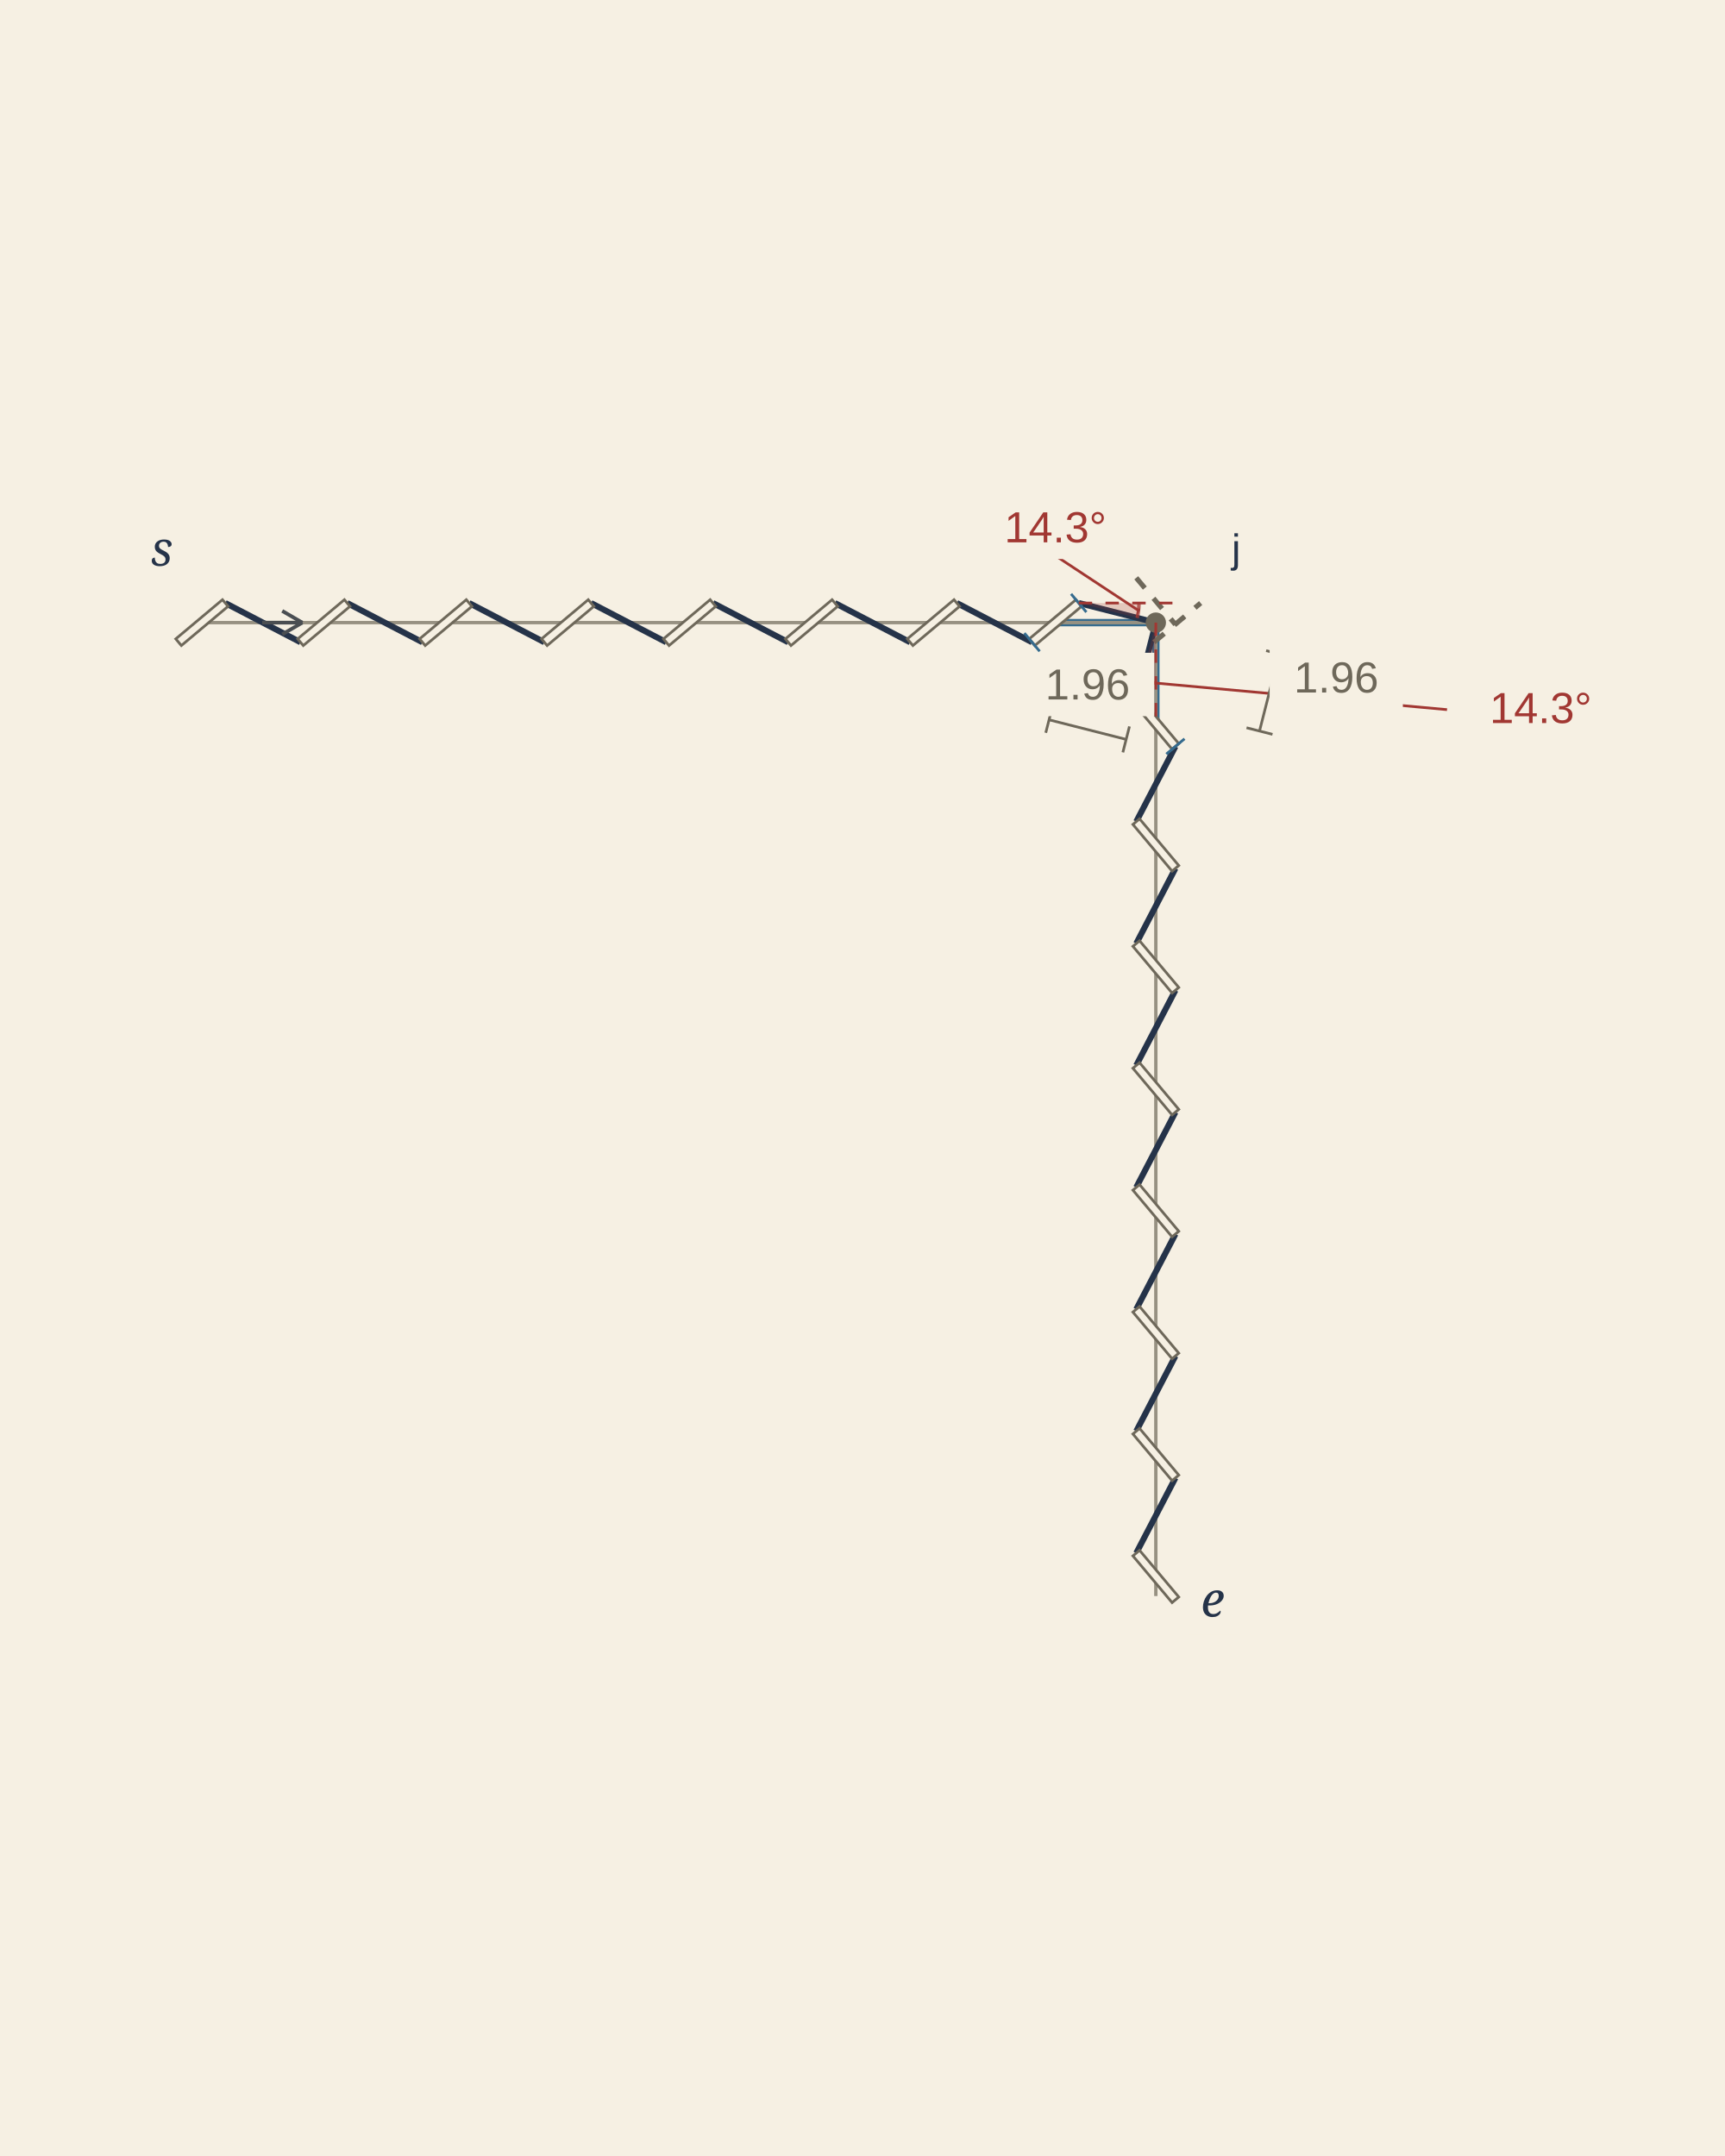
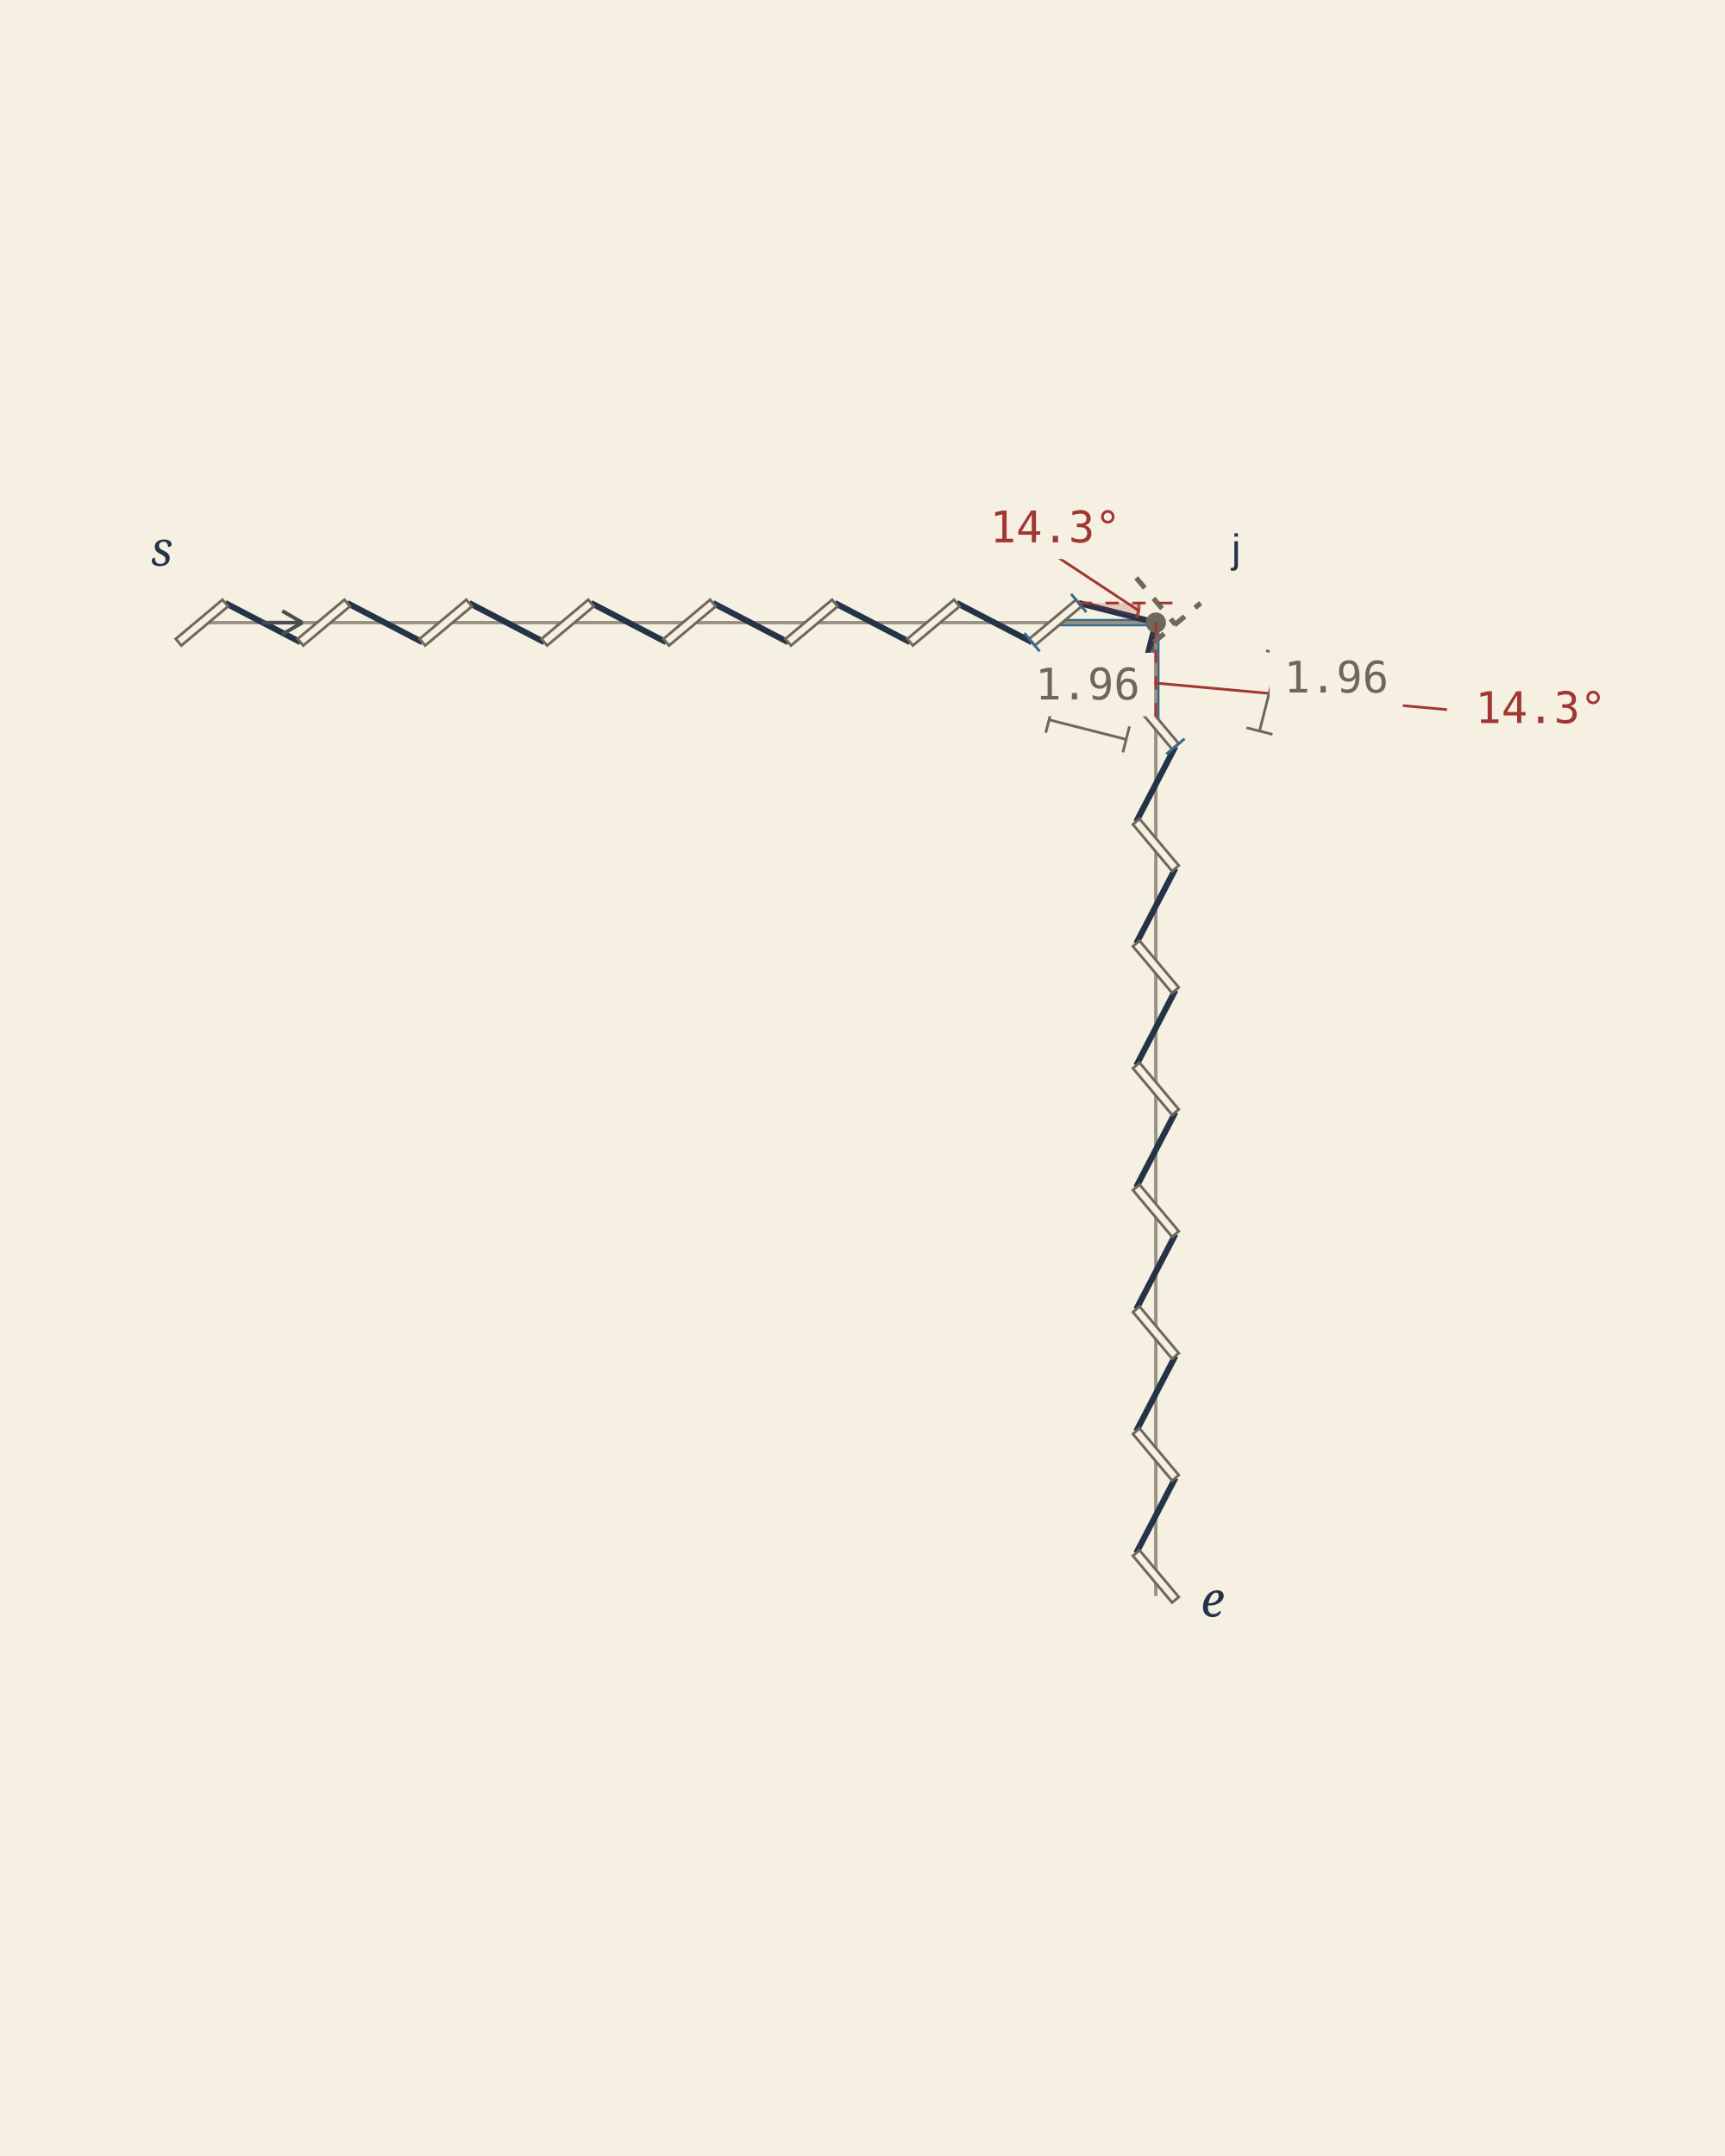
<svg xmlns="http://www.w3.org/2000/svg" width="600" height="750" viewBox="0 0 600 750" role="img" aria-labelledby="title description">
  <rect width="100%" height="100%" fill="#F6F0E3" />
  <g transform="translate(-75.29883 170.0235) scale(1.164214)">
    <line class="adjusted-gap" x1="410" y1="70.012" x2="410" y2="40" stroke="#356B8E" stroke-width="2.2" />
    <line class="adjusted-gap" x1="379.988" y1="40" x2="410" y2="40" stroke="#356B8E" stroke-width="2.2" />
    <line class="guide" x1="125" y1="40" x2="410" y2="40" stroke="#979182" stroke-width="1" />
    <line class="guide" x1="410" y1="40" x2="410" y2="330.854" stroke="#979182" stroke-width="1" />
    <line class="thread" x1="131.976" y1="34.146" x2="154.451" y2="45.854" stroke="#253349" stroke-width="1.8" />
    <line class="thread" x1="168.403" y1="34.146" x2="190.878" y2="45.854" stroke="#253349" stroke-width="1.8" />
    <line class="thread" x1="204.83" y1="34.146" x2="227.304" y2="45.854" stroke="#253349" stroke-width="1.8" />
    <line class="thread" x1="241.257" y1="34.146" x2="263.731" y2="45.854" stroke="#253349" stroke-width="1.8" />
    <line class="thread" x1="277.684" y1="34.146" x2="300.158" y2="45.854" stroke="#253349" stroke-width="1.8" />
    <line class="thread" x1="314.11" y1="34.146" x2="336.585" y2="45.854" stroke="#253349" stroke-width="1.8" />
    <line class="thread" x1="350.537" y1="34.146" x2="373.012" y2="45.854" stroke="#253349" stroke-width="1.8" />
    <line class="thread" x1="386.964" y1="34.146" x2="410" y2="40" stroke="#253349" stroke-width="1.8" />
    <line class="thread" x1="410" y1="40" x2="404.146" y2="63.036" stroke="#253349" stroke-width="1.8" />
    <line class="thread" x1="415.854" y1="76.988" x2="404.146" y2="99.463" stroke="#253349" stroke-width="1.8" />
    <line class="thread" x1="415.854" y1="113.415" x2="404.146" y2="135.89" stroke="#253349" stroke-width="1.8" />
    <line class="thread" x1="415.854" y1="149.842" x2="404.146" y2="172.316" stroke="#253349" stroke-width="1.8" />
    <line class="thread" x1="415.854" y1="186.269" x2="404.146" y2="208.743" stroke="#253349" stroke-width="1.8" />
    <line class="thread" x1="415.854" y1="222.696" x2="404.146" y2="245.17" stroke="#253349" stroke-width="1.8" />
    <line class="thread" x1="415.854" y1="259.122" x2="404.146" y2="281.597" stroke="#253349" stroke-width="1.8" />
    <line class="thread" x1="415.854" y1="295.549" x2="404.146" y2="318.024" stroke="#253349" stroke-width="1.8" />
    <line class="slit" x1="118.024" y1="45.854" x2="131.976" y2="34.146" stroke="#F6F0E3" stroke-width="2.6" />
    <polygon class="slit-outline" points="118.859,46.85 132.812,35.142 131.141,33.15 117.188,44.858" fill="#F6F0E3" stroke="#6E685A" stroke-width="0.8" />
    <line class="slit" x1="154.451" y1="45.854" x2="168.403" y2="34.146" stroke="#F6F0E3" stroke-width="2.6" />
    <polygon class="slit-outline" points="155.286,46.85 169.239,35.142 167.567,33.15 153.615,44.858" fill="#F6F0E3" stroke="#6E685A" stroke-width="0.8" />
    <line class="slit" x1="190.878" y1="45.854" x2="204.83" y2="34.146" stroke="#F6F0E3" stroke-width="2.6" />
    <polygon class="slit-outline" points="191.713,46.85 205.666,35.142 203.994,33.15 190.042,44.858" fill="#F6F0E3" stroke="#6E685A" stroke-width="0.8" />
    <line class="slit" x1="227.304" y1="45.854" x2="241.257" y2="34.146" stroke="#F6F0E3" stroke-width="2.6" />
    <polygon class="slit-outline" points="228.14,46.85 242.092,35.142 240.421,33.15 226.469,44.858" fill="#F6F0E3" stroke="#6E685A" stroke-width="0.8" />
    <line class="slit" x1="263.731" y1="45.854" x2="277.684" y2="34.146" stroke="#F6F0E3" stroke-width="2.6" />
    <polygon class="slit-outline" points="264.567,46.85 278.519,35.142 276.848,33.15 262.896,44.858" fill="#F6F0E3" stroke="#6E685A" stroke-width="0.8" />
    <line class="slit" x1="300.158" y1="45.854" x2="314.11" y2="34.146" stroke="#F6F0E3" stroke-width="2.6" />
    <polygon class="slit-outline" points="300.994,46.85 314.946,35.142 313.275,33.15 299.323,44.858" fill="#F6F0E3" stroke="#6E685A" stroke-width="0.8" />
    <line class="slit" x1="336.585" y1="45.854" x2="350.537" y2="34.146" stroke="#F6F0E3" stroke-width="2.6" />
    <polygon class="slit-outline" points="337.421,46.85 351.373,35.142 349.702,33.15 335.749,44.858" fill="#F6F0E3" stroke="#6E685A" stroke-width="0.8" />
    <line class="slit" x1="373.012" y1="45.854" x2="386.964" y2="34.146" stroke="#F6F0E3" stroke-width="2.6" />
    <polygon class="slit-outline" points="373.848,46.85 387.8,35.142 386.129,33.15 372.176,44.858" fill="#F6F0E3" stroke="#6E685A" stroke-width="0.8" />
    <line class="adjustment-mark" x1="375.295" y1="48.574" x2="370.729" y2="43.133" stroke="#356B8E" stroke-width="0.8" />
    <line class="adjustment-mark" x1="389.247" y1="36.867" x2="384.681" y2="31.426" stroke="#356B8E" stroke-width="0.8" />
    <line class="virtual" x1="409.439" y1="45.854" x2="423.391" y2="34.146" stroke="#6E685A" stroke-width="1.5" stroke-dasharray="4 4" />
    <line class="slit" x1="404.146" y1="318.024" x2="415.854" y2="331.976" stroke="#F6F0E3" stroke-width="2.6" />
    <polygon class="slit-outline" points="403.15,318.859 414.858,332.812 416.85,331.141 405.142,317.188" fill="#F6F0E3" stroke="#6E685A" stroke-width="0.8" />
    <line class="slit" x1="404.146" y1="281.597" x2="415.854" y2="295.549" stroke="#F6F0E3" stroke-width="2.6" />
    <polygon class="slit-outline" points="403.15,282.433 414.858,296.385 416.85,294.714 405.142,280.761" fill="#F6F0E3" stroke="#6E685A" stroke-width="0.8" />
    <line class="slit" x1="404.146" y1="245.17" x2="415.854" y2="259.122" stroke="#F6F0E3" stroke-width="2.6" />
    <polygon class="slit-outline" points="403.15,246.006 414.858,259.958 416.85,258.287 405.142,244.334" fill="#F6F0E3" stroke="#6E685A" stroke-width="0.8" />
    <line class="slit" x1="404.146" y1="208.743" x2="415.854" y2="222.696" stroke="#F6F0E3" stroke-width="2.6" />
    <polygon class="slit-outline" points="403.15,209.579 414.858,223.531 416.85,221.86 405.142,207.908" fill="#F6F0E3" stroke="#6E685A" stroke-width="0.8" />
    <line class="slit" x1="404.146" y1="172.316" x2="415.854" y2="186.269" stroke="#F6F0E3" stroke-width="2.6" />
    <polygon class="slit-outline" points="403.15,173.152 414.858,187.104 416.85,185.433 405.142,171.481" fill="#F6F0E3" stroke="#6E685A" stroke-width="0.8" />
    <line class="slit" x1="404.146" y1="135.89" x2="415.854" y2="149.842" stroke="#F6F0E3" stroke-width="2.6" />
    <polygon class="slit-outline" points="403.15,136.725 414.858,150.677 416.85,149.006 405.142,135.054" fill="#F6F0E3" stroke="#6E685A" stroke-width="0.8" />
    <line class="slit" x1="404.146" y1="99.463" x2="415.854" y2="113.415" stroke="#F6F0E3" stroke-width="2.6" />
    <polygon class="slit-outline" points="403.15,100.298 414.858,114.251 416.85,112.579 405.142,98.627" fill="#F6F0E3" stroke="#6E685A" stroke-width="0.8" />
    <line class="slit" x1="404.146" y1="63.036" x2="415.854" y2="76.988" stroke="#F6F0E3" stroke-width="2.6" />
    <polygon class="slit-outline" points="403.15,63.871 414.858,77.824 416.85,76.152 405.142,62.2" fill="#F6F0E3" stroke="#6E685A" stroke-width="0.8" />
    <line class="adjustment-mark" x1="401.426" y1="65.319" x2="406.867" y2="60.753" stroke="#356B8E" stroke-width="0.8" />
    <line class="adjustment-mark" x1="413.133" y1="79.271" x2="418.574" y2="74.705" stroke="#356B8E" stroke-width="0.8" />
    <line class="virtual" x1="404.146" y1="26.609" x2="415.854" y2="40.561" stroke="#6E685A" stroke-width="1.5" stroke-dasharray="4 4" />
    <circle class="hole" cx="410" cy="40" r="3.036" fill="#6E685A" />
    <rect class="label-background" x="105.32" y="7.752" width="15.36" height="20.56" fill="#F6F0E3" />
    <text class="notation-start" x="113" y="23" text-anchor="middle" font-family="Cambria" font-size="14.4" font-style="italic" fill="#253349">s</text>
    <line class="direction" x1="143" y1="40" x2="155" y2="40" stroke="#4A4E52" stroke-width="1.1" />
    <line class="direction" x1="155" y1="40" x2="149" y2="36.5" stroke="#4A4E52" stroke-width="1.1" />
    <line class="direction" x1="155" y1="40" x2="149" y2="43.5" stroke="#4A4E52" stroke-width="1.1" />
    <rect class="label-background" x="419.32" y="321.752" width="15.36" height="20.56" fill="#F6F0E3" />
    <text class="notation-end" x="427" y="337" text-anchor="middle" font-family="Cambria" font-size="14.4" font-style="italic" fill="#253349">e</text>
    <rect class="label-background" x="427.1" y="8.96" width="13.8" height="17.8" fill="#F6F0E3" />
    <text class="notation-junction" x="434" y="22" text-anchor="middle" font-family="Arial" font-size="12" fill="#253349">j</text>
    <polygon class="angle-wedge" points="386.964,34.146 404.964,34.146 404.962,34.426 404.955,34.706 404.945,34.986 404.929,35.265 404.91,35.545 404.886,35.824 404.858,36.102 404.825,36.38 404.788,36.658 404.747,36.935 404.701,37.211 404.652,37.486 404.598,37.761 404.539,38.035 404.477,38.308 404.41,38.579" fill="#A13732" fill-opacity="0.22" />
    <line class="angle-reference" x1="386.964" y1="34.146" x2="414.964" y2="34.146" stroke="#A13732" stroke-width="0.8" stroke-dasharray="4 4" />
    <line class="thread-angle" x1="404.964" y1="34.146" x2="404.962" y2="34.426" stroke="#A13732" stroke-width="1" />
    <line class="thread-angle" x1="404.962" y1="34.426" x2="404.955" y2="34.706" stroke="#A13732" stroke-width="1" />
    <line class="thread-angle" x1="404.955" y1="34.706" x2="404.945" y2="34.986" stroke="#A13732" stroke-width="1" />
    <line class="thread-angle" x1="404.945" y1="34.986" x2="404.929" y2="35.265" stroke="#A13732" stroke-width="1" />
    <line class="thread-angle" x1="404.929" y1="35.265" x2="404.91" y2="35.545" stroke="#A13732" stroke-width="1" />
    <line class="thread-angle" x1="404.91" y1="35.545" x2="404.886" y2="35.824" stroke="#A13732" stroke-width="1" />
    <line class="thread-angle" x1="404.886" y1="35.824" x2="404.858" y2="36.102" stroke="#A13732" stroke-width="1" />
    <line class="thread-angle" x1="404.858" y1="36.102" x2="404.825" y2="36.38" stroke="#A13732" stroke-width="1" />
    <line class="thread-angle" x1="404.825" y1="36.38" x2="404.788" y2="36.658" stroke="#A13732" stroke-width="1" />
    <line class="thread-angle" x1="404.788" y1="36.658" x2="404.747" y2="36.935" stroke="#A13732" stroke-width="1" />
    <line class="thread-angle" x1="404.747" y1="36.935" x2="404.701" y2="37.211" stroke="#A13732" stroke-width="1" />
    <line class="thread-angle" x1="404.701" y1="37.211" x2="404.652" y2="37.486" stroke="#A13732" stroke-width="1" />
    <line class="thread-angle" x1="404.652" y1="37.486" x2="404.598" y2="37.761" stroke="#A13732" stroke-width="1" />
    <line class="thread-angle" x1="404.598" y1="37.761" x2="404.539" y2="38.035" stroke="#A13732" stroke-width="1" />
    <line class="thread-angle" x1="404.539" y1="38.035" x2="404.477" y2="38.308" stroke="#A13732" stroke-width="1" />
    <line class="thread-angle" x1="404.477" y1="38.308" x2="404.41" y2="38.579" stroke="#A13732" stroke-width="1" />
    <line class="angle-leader" x1="380" y1="20" x2="404.825" y2="36.38" stroke="#A13732" stroke-width="0.8" />
    <rect class="label-background" x="355.875" y="2.04" width="48.25" height="18.95" fill="#F6F0E3" />
-     <text class="thread-angle-value" x="380" y="16" text-anchor="middle" font-family="Arial" font-size="13" fill="#A13732">14.3°</text>
+     <text class="thread-angle-value" x="380" y="16" text-anchor="middle" font-family="Consolas" font-size="13" fill="#A13732">14.3°</text>
    <polygon class="angle-wedge" points="410,40 410,58 409.72,57.998 409.44,57.991 409.16,57.98 408.881,57.965 408.602,57.946 408.323,57.922 408.044,57.893 407.766,57.861 407.489,57.824 407.212,57.783 406.936,57.737 406.66,57.687 406.385,57.633 406.112,57.575 405.839,57.512 405.567,57.446" fill="#A13732" fill-opacity="0.22" />
    <line class="angle-reference" x1="410" y1="40" x2="410" y2="68" stroke="#A13732" stroke-width="0.8" stroke-dasharray="4 4" />
    <line class="thread-angle" x1="410" y1="58" x2="409.72" y2="57.998" stroke="#A13732" stroke-width="1" />
    <line class="thread-angle" x1="409.72" y1="57.998" x2="409.44" y2="57.991" stroke="#A13732" stroke-width="1" />
    <line class="thread-angle" x1="409.44" y1="57.991" x2="409.16" y2="57.98" stroke="#A13732" stroke-width="1" />
    <line class="thread-angle" x1="409.16" y1="57.98" x2="408.881" y2="57.965" stroke="#A13732" stroke-width="1" />
    <line class="thread-angle" x1="408.881" y1="57.965" x2="408.602" y2="57.946" stroke="#A13732" stroke-width="1" />
    <line class="thread-angle" x1="408.602" y1="57.946" x2="408.323" y2="57.922" stroke="#A13732" stroke-width="1" />
    <line class="thread-angle" x1="408.323" y1="57.922" x2="408.044" y2="57.893" stroke="#A13732" stroke-width="1" />
    <line class="thread-angle" x1="408.044" y1="57.893" x2="407.766" y2="57.861" stroke="#A13732" stroke-width="1" />
    <line class="thread-angle" x1="407.766" y1="57.861" x2="407.489" y2="57.824" stroke="#A13732" stroke-width="1" />
    <line class="thread-angle" x1="407.489" y1="57.824" x2="407.212" y2="57.783" stroke="#A13732" stroke-width="1" />
    <line class="thread-angle" x1="407.212" y1="57.783" x2="406.936" y2="57.737" stroke="#A13732" stroke-width="1" />
    <line class="thread-angle" x1="406.936" y1="57.737" x2="406.66" y2="57.687" stroke="#A13732" stroke-width="1" />
    <line class="thread-angle" x1="406.66" y1="57.687" x2="406.385" y2="57.633" stroke="#A13732" stroke-width="1" />
    <line class="thread-angle" x1="406.385" y1="57.633" x2="406.112" y2="57.575" stroke="#A13732" stroke-width="1" />
    <line class="thread-angle" x1="406.112" y1="57.575" x2="405.839" y2="57.512" stroke="#A13732" stroke-width="1" />
    <line class="thread-angle" x1="405.839" y1="57.512" x2="405.567" y2="57.446" stroke="#A13732" stroke-width="1" />
    <line class="angle-leader" x1="497" y1="66" x2="407.766" y2="57.861" stroke="#A13732" stroke-width="0.8" />
    <rect class="label-background" x="500.875" y="56.04" width="48.25" height="18.95" fill="#F6F0E3" />
-     <text class="thread-angle-value" x="525" y="70" text-anchor="middle" font-family="Arial" font-size="13" fill="#A13732">14.3°</text>
+     <text class="thread-angle-value" x="525" y="70" text-anchor="middle" font-family="Consolas" font-size="13" fill="#A13732">14.3°</text>
    <line class="thread-length-dimension" x1="378.098" y1="69.037" x2="401.134" y2="74.891" stroke="#6E685A" stroke-width="0.8" />
    <line class="thread-length-dimension" x1="377.113" y1="72.914" x2="379.083" y2="65.161" stroke="#6E685A" stroke-width="0.8" />
    <line class="thread-length-dimension" x1="400.149" y1="78.768" x2="402.119" y2="71.014" stroke="#6E685A" stroke-width="0.8" />
    <rect class="label-background" x="369.716" y="49.004" width="39.8" height="18.95" fill="#F6F0E3" />
-     <text class="thread-length-value" x="389.616" y="62.964" text-anchor="middle" font-family="Arial" font-size="13" fill="#6E685A">1.96</text>
+     <text class="thread-length-value" x="389.616" y="62.964" text-anchor="middle" font-family="Consolas" font-size="13" fill="#6E685A">1.96</text>
    <line class="thread-length-dimension" x1="446.83" y1="49.359" x2="440.976" y2="72.395" stroke="#6E685A" stroke-width="0.8" />
    <line class="thread-length-dimension" x1="442.953" y1="48.374" x2="450.706" y2="50.344" stroke="#6E685A" stroke-width="0.8" />
    <line class="thread-length-dimension" x1="437.099" y1="71.409" x2="444.853" y2="73.38" stroke="#6E685A" stroke-width="0.8" />
    <rect class="label-background" x="444.003" y="46.917" width="39.8" height="18.95" fill="#F6F0E3" />
-     <text class="thread-length-value" x="463.903" y="60.877" text-anchor="middle" font-family="Arial" font-size="13" fill="#6E685A">1.96</text>
+     <text class="thread-length-value" x="463.903" y="60.877" text-anchor="middle" font-family="Consolas" font-size="13" fill="#6E685A">1.96</text>
  </g>
</svg>
